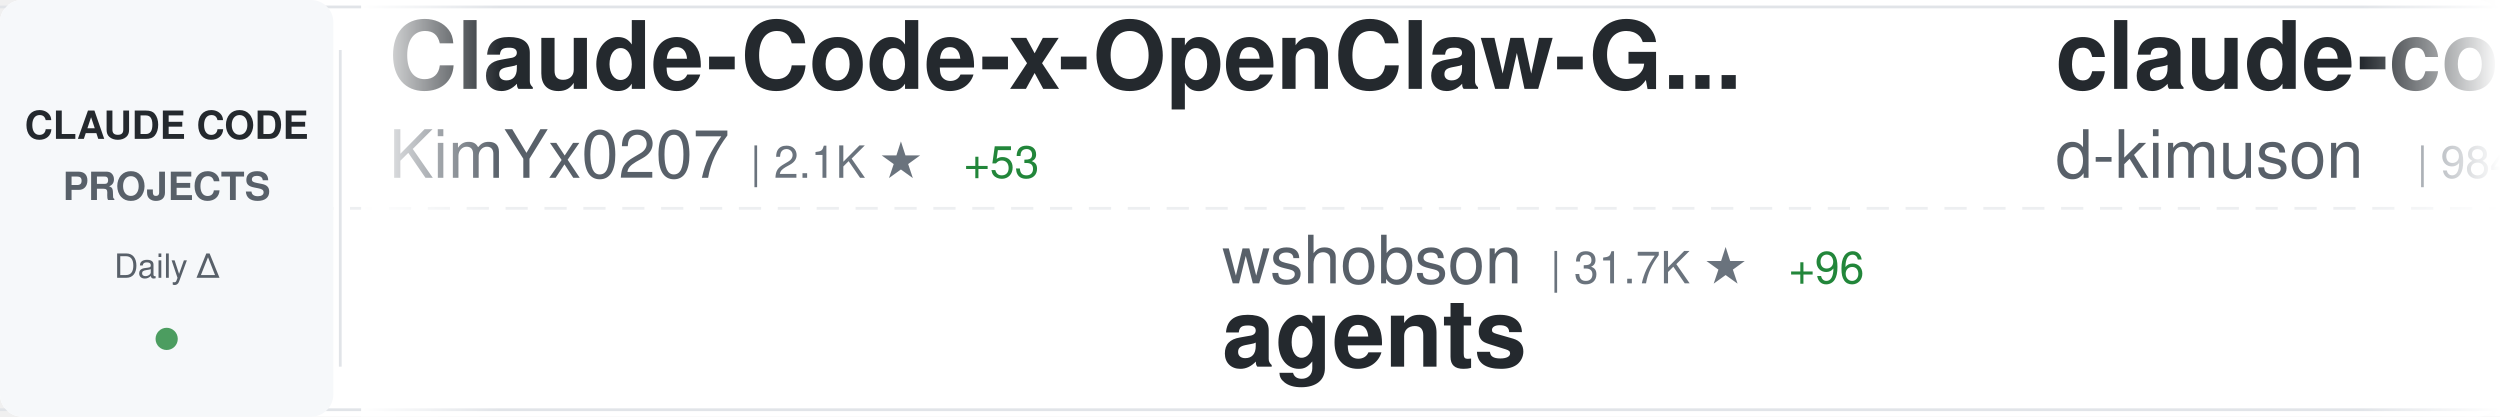
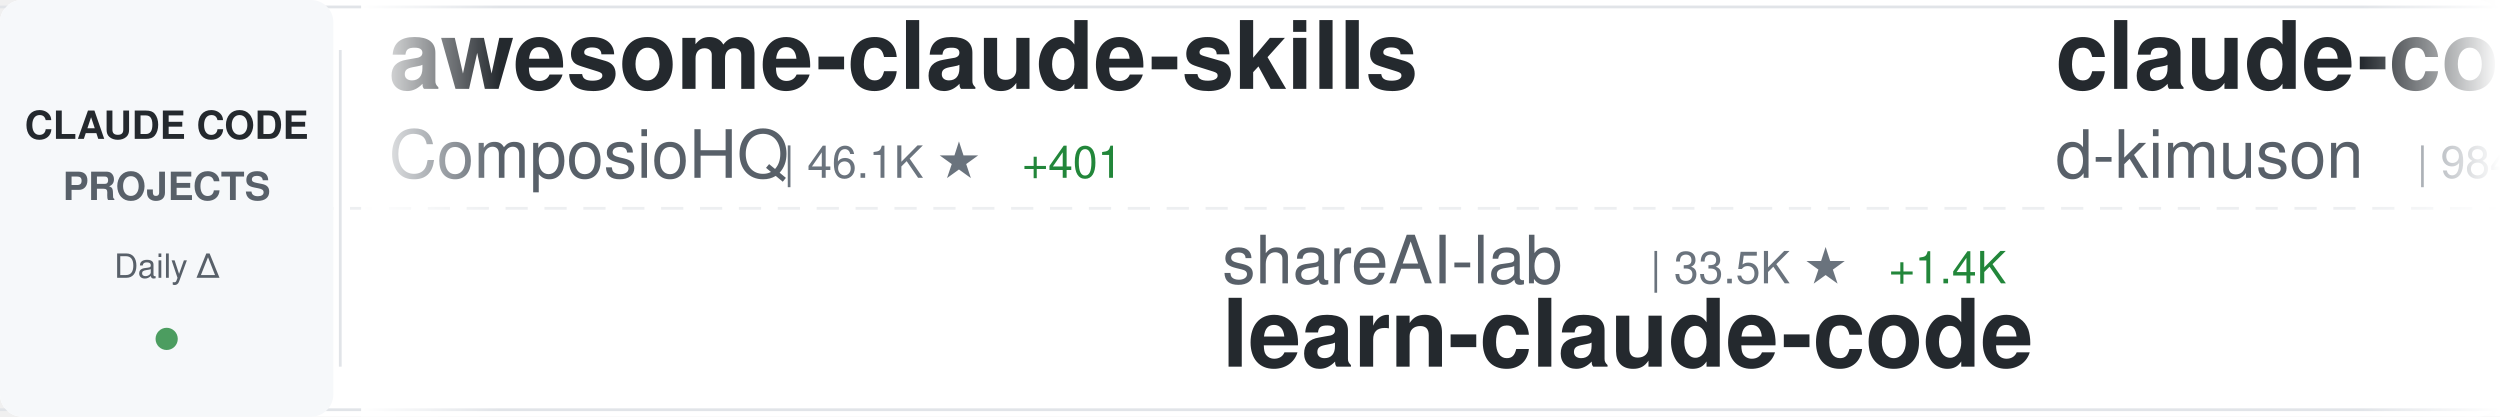
<svg xmlns="http://www.w3.org/2000/svg" width="900" height="150">
  <defs>
    <linearGradient id="awesomeLeftFade" x1="0%" y1="0%" x2="100%" y2="0%">
      <stop offset="0%" style="stop-color:#ffffff;stop-opacity:1" />
      <stop offset="100%" style="stop-color:#ffffff;stop-opacity:0" />
    </linearGradient>
    <linearGradient id="awesomeRightFade" x1="0%" y1="0%" x2="100%" y2="0%">
      <stop offset="0%" style="stop-color:#ffffff;stop-opacity:0" />
      <stop offset="100%" style="stop-color:#ffffff;stop-opacity:1" />
    </linearGradient>
  </defs>
  <rect width="900" height="150" fill="#ffffff" rx="8" />
  <rect x="0" y="2" width="900" height="1" fill="#e1e4e8" />
  <rect x="0" y="147" width="900" height="1" fill="#e1e4e8" />
  <line x1="0" y1="75" x2="900" y2="75" stroke="#e1e4e8" stroke-width="1" stroke-dasharray="8 6" opacity="0.6" />
  <rect x="0" y="0" width="120" height="150" fill="#f6f8fa" rx="8" />
  <text x="60" y="50" font-family="-apple-system, BlinkMacSystemFont, 'Segoe UI', Helvetica, Arial, sans-serif" font-size="14" font-weight="600" fill="#24292e" text-anchor="middle">CLAUDE CODE</text>
  <text x="60" y="72" font-family="-apple-system, BlinkMacSystemFont, 'Segoe UI', Helvetica, Arial, sans-serif" font-size="14" font-weight="600" fill="#586069" text-anchor="middle">PROJECTS</text>
  <text x="60" y="100" font-family="-apple-system, BlinkMacSystemFont, 'Segoe UI', Helvetica, Arial, sans-serif" font-size="12" font-weight="500" fill="#586069" text-anchor="middle">Daily Δ</text>
  <circle cx="60" cy="122" r="4" fill="#22863a" opacity="0.8" />
  <rect x="122" y="18" width="1" height="114" fill="#e1e4e8" />
  <clipPath id="awesomeTickerClip">
    <rect x="130" y="0" width="770" height="150" />
  </clipPath>
  <g clip-path="url(#awesomeTickerClip)">
    <g id="awesomeTickerItems">
      <animateTransform attributeName="transform" attributeType="XML" type="translate" from="0 0" to="-3000 0" dur="54s" repeatCount="indefinite" />
      <g transform="translate(0, 0)">
-         <text x="140" y="32" font-family="-apple-system, BlinkMacSystemFont, 'Segoe UI', Helvetica, Arial, sans-serif" font-size="34" font-weight="600" fill="#24292e">Claude-Code-x-OpenClaw-G...</text>
-         <text x="140" y="64" font-family="-apple-system, BlinkMacSystemFont, 'Segoe UI', Helvetica, Arial, sans-serif" font-size="24" font-weight="400" fill="#586069">KimYx0207</text>
-         <text x="270" y="64" font-family="-apple-system, BlinkMacSystemFont, 'Segoe UI', Helvetica, Arial, sans-serif" font-size="16" font-weight="500" fill="#6a737d">| 2.1K ★</text>
-         <text x="347" y="64" font-family="-apple-system, BlinkMacSystemFont, 'Segoe UI', Helvetica, Arial, sans-serif" font-size="16" font-weight="500" fill="#22863a"> +53</text>
+         <text x="140" y="32" font-family="-apple-system, BlinkMacSystemFont, 'Segoe UI', Helvetica, Arial, sans-serif" font-size="34" font-weight="600" fill="#24292e">awesome-claude-skills</text>
+         <text x="140" y="64" font-family="-apple-system, BlinkMacSystemFont, 'Segoe UI', Helvetica, Arial, sans-serif" font-size="24" font-weight="400" fill="#586069">ComposioHQ</text>
+         <text x="282" y="64" font-family="-apple-system, BlinkMacSystemFont, 'Segoe UI', Helvetica, Arial, sans-serif" font-size="16" font-weight="500" fill="#6a737d">| 46.1K ★</text>
+         <text x="368" y="64" font-family="-apple-system, BlinkMacSystemFont, 'Segoe UI', Helvetica, Arial, sans-serif" font-size="16" font-weight="500" fill="#22863a"> +401</text>
      </g>
      <g transform="translate(300, 0)">
-         <text x="140" y="102" font-family="-apple-system, BlinkMacSystemFont, 'Segoe UI', Helvetica, Arial, sans-serif" font-size="24" font-weight="400" fill="#586069">wshobson</text>
-         <text x="258" y="102" font-family="-apple-system, BlinkMacSystemFont, 'Segoe UI', Helvetica, Arial, sans-serif" font-size="16" font-weight="500" fill="#6a737d">| 31.7K ★</text>
-         <text x="344" y="102" font-family="-apple-system, BlinkMacSystemFont, 'Segoe UI', Helvetica, Arial, sans-serif" font-size="16" font-weight="500" fill="#22863a"> +96</text>
-         <text x="140" y="132" font-family="-apple-system, BlinkMacSystemFont, 'Segoe UI', Helvetica, Arial, sans-serif" font-size="34" font-weight="600" fill="#24292e">agents</text>
+         <text x="140" y="102" font-family="-apple-system, BlinkMacSystemFont, 'Segoe UI', Helvetica, Arial, sans-serif" font-size="24" font-weight="400" fill="#586069">shareAI-lab</text>
+         <text x="294" y="102" font-family="-apple-system, BlinkMacSystemFont, 'Segoe UI', Helvetica, Arial, sans-serif" font-size="16" font-weight="500" fill="#6a737d">| 33.5K ★</text>
+         <text x="380" y="102" font-family="-apple-system, BlinkMacSystemFont, 'Segoe UI', Helvetica, Arial, sans-serif" font-size="16" font-weight="500" fill="#22863a"> +1.4K</text>
+         <text x="140" y="132" font-family="-apple-system, BlinkMacSystemFont, 'Segoe UI', Helvetica, Arial, sans-serif" font-size="34" font-weight="600" fill="#24292e">learn-claude-code</text>
      </g>
      <g transform="translate(600, 0)">
        <text x="140" y="32" font-family="-apple-system, BlinkMacSystemFont, 'Segoe UI', Helvetica, Arial, sans-serif" font-size="34" font-weight="600" fill="#24292e">claude-code-viewer</text>
        <text x="140" y="64" font-family="-apple-system, BlinkMacSystemFont, 'Segoe UI', Helvetica, Arial, sans-serif" font-size="24" font-weight="400" fill="#586069">d-kimuson</text>
        <text x="270" y="64" font-family="-apple-system, BlinkMacSystemFont, 'Segoe UI', Helvetica, Arial, sans-serif" font-size="16" font-weight="500" fill="#6a737d">| 984 ★</text>
-         <text x="338" y="64" font-family="-apple-system, BlinkMacSystemFont, 'Segoe UI', Helvetica, Arial, sans-serif" font-size="16" font-weight="500" fill="#22863a"> +6</text>
+         <text x="338" y="64" font-family="-apple-system, BlinkMacSystemFont, 'Segoe UI', Helvetica, Arial, sans-serif" font-size="16" font-weight="500" fill="#22863a"> +5</text>
      </g>
      <g transform="translate(900, 0)">
-         <text x="140" y="102" font-family="-apple-system, BlinkMacSystemFont, 'Segoe UI', Helvetica, Arial, sans-serif" font-size="24" font-weight="400" fill="#586069">eyaltoledano</text>
-         <text x="306" y="102" font-family="-apple-system, BlinkMacSystemFont, 'Segoe UI', Helvetica, Arial, sans-serif" font-size="16" font-weight="500" fill="#6a737d">| 26.0K ★</text>
-         <text x="392" y="102" font-family="-apple-system, BlinkMacSystemFont, 'Segoe UI', Helvetica, Arial, sans-serif" font-size="16" font-weight="500" fill="#22863a"> +10</text>
-         <text x="140" y="132" font-family="-apple-system, BlinkMacSystemFont, 'Segoe UI', Helvetica, Arial, sans-serif" font-size="34" font-weight="600" fill="#24292e">claude-task-master</text>
+         <text x="140" y="102" font-family="-apple-system, BlinkMacSystemFont, 'Segoe UI', Helvetica, Arial, sans-serif" font-size="24" font-weight="400" fill="#586069">ding113</text>
+         <text x="246" y="102" font-family="-apple-system, BlinkMacSystemFont, 'Segoe UI', Helvetica, Arial, sans-serif" font-size="16" font-weight="500" fill="#6a737d">| 2.0K ★</text>
+         <text x="323" y="102" font-family="-apple-system, BlinkMacSystemFont, 'Segoe UI', Helvetica, Arial, sans-serif" font-size="16" font-weight="500" fill="#22863a"> +41</text>
+         <text x="140" y="132" font-family="-apple-system, BlinkMacSystemFont, 'Segoe UI', Helvetica, Arial, sans-serif" font-size="34" font-weight="600" fill="#24292e">claude-code-hub</text>
      </g>
      <g transform="translate(1200, 0)">
-         <text x="140" y="32" font-family="-apple-system, BlinkMacSystemFont, 'Segoe UI', Helvetica, Arial, sans-serif" font-size="34" font-weight="600" fill="#24292e">claude-code-system-promp...</text>
-         <text x="140" y="64" font-family="-apple-system, BlinkMacSystemFont, 'Segoe UI', Helvetica, Arial, sans-serif" font-size="24" font-weight="400" fill="#586069">Piebald-AI</text>
-         <text x="282" y="64" font-family="-apple-system, BlinkMacSystemFont, 'Segoe UI', Helvetica, Arial, sans-serif" font-size="16" font-weight="500" fill="#6a737d">| 6.2K ★</text>
-         <text x="359" y="64" font-family="-apple-system, BlinkMacSystemFont, 'Segoe UI', Helvetica, Arial, sans-serif" font-size="16" font-weight="500" fill="#22863a"> +69</text>
+         <text x="140" y="32" font-family="-apple-system, BlinkMacSystemFont, 'Segoe UI', Helvetica, Arial, sans-serif" font-size="34" font-weight="600" fill="#24292e">claude-code-security-rev...</text>
+         <text x="140" y="64" font-family="-apple-system, BlinkMacSystemFont, 'Segoe UI', Helvetica, Arial, sans-serif" font-size="24" font-weight="400" fill="#586069">anthropics</text>
+         <text x="282" y="64" font-family="-apple-system, BlinkMacSystemFont, 'Segoe UI', Helvetica, Arial, sans-serif" font-size="16" font-weight="500" fill="#6a737d">| 3.9K ★</text>
+         <text x="359" y="64" font-family="-apple-system, BlinkMacSystemFont, 'Segoe UI', Helvetica, Arial, sans-serif" font-size="16" font-weight="500" fill="#22863a"> +19</text>
      </g>
      <g transform="translate(1500, 0)">
-         <text x="140" y="102" font-family="-apple-system, BlinkMacSystemFont, 'Segoe UI', Helvetica, Arial, sans-serif" font-size="24" font-weight="400" fill="#586069">disler</text>
-         <text x="234" y="102" font-family="-apple-system, BlinkMacSystemFont, 'Segoe UI', Helvetica, Arial, sans-serif" font-size="16" font-weight="500" fill="#6a737d">| 3.3K ★</text>
-         <text x="311" y="102" font-family="-apple-system, BlinkMacSystemFont, 'Segoe UI', Helvetica, Arial, sans-serif" font-size="16" font-weight="500" fill="#22863a"> +9</text>
-         <text x="140" y="132" font-family="-apple-system, BlinkMacSystemFont, 'Segoe UI', Helvetica, Arial, sans-serif" font-size="34" font-weight="600" fill="#24292e">claude-code-hooks-master...</text>
+         <text x="140" y="102" font-family="-apple-system, BlinkMacSystemFont, 'Segoe UI', Helvetica, Arial, sans-serif" font-size="24" font-weight="400" fill="#586069">anthropics</text>
+         <text x="282" y="102" font-family="-apple-system, BlinkMacSystemFont, 'Segoe UI', Helvetica, Arial, sans-serif" font-size="16" font-weight="500" fill="#6a737d">| 80.0K ★</text>
+         <text x="368" y="102" font-family="-apple-system, BlinkMacSystemFont, 'Segoe UI', Helvetica, Arial, sans-serif" font-size="16" font-weight="500" fill="#22863a"> +428</text>
+         <text x="140" y="132" font-family="-apple-system, BlinkMacSystemFont, 'Segoe UI', Helvetica, Arial, sans-serif" font-size="34" font-weight="600" fill="#24292e">claude-code</text>
      </g>
      <g transform="translate(1800, 0)">
-         <text x="140" y="32" font-family="-apple-system, BlinkMacSystemFont, 'Segoe UI', Helvetica, Arial, sans-serif" font-size="34" font-weight="600" fill="#24292e">claude-code-plugins-plus...</text>
-         <text x="140" y="64" font-family="-apple-system, BlinkMacSystemFont, 'Segoe UI', Helvetica, Arial, sans-serif" font-size="24" font-weight="400" fill="#586069">jeremylongshore</text>
-         <text x="342" y="64" font-family="-apple-system, BlinkMacSystemFont, 'Segoe UI', Helvetica, Arial, sans-serif" font-size="16" font-weight="500" fill="#6a737d">| 1.6K ★</text>
-         <text x="419" y="64" font-family="-apple-system, BlinkMacSystemFont, 'Segoe UI', Helvetica, Arial, sans-serif" font-size="16" font-weight="500" fill="#22863a"> +4</text>
+         <text x="140" y="32" font-family="-apple-system, BlinkMacSystemFont, 'Segoe UI', Helvetica, Arial, sans-serif" font-size="34" font-weight="600" fill="#24292e">skills</text>
+         <text x="140" y="64" font-family="-apple-system, BlinkMacSystemFont, 'Segoe UI', Helvetica, Arial, sans-serif" font-size="24" font-weight="400" fill="#586069">anthropics</text>
+         <text x="282" y="64" font-family="-apple-system, BlinkMacSystemFont, 'Segoe UI', Helvetica, Arial, sans-serif" font-size="16" font-weight="500" fill="#6a737d">| 97.7K ★</text>
+         <text x="368" y="64" font-family="-apple-system, BlinkMacSystemFont, 'Segoe UI', Helvetica, Arial, sans-serif" font-size="16" font-weight="500" fill="#22863a"> +920</text>
      </g>
      <g transform="translate(2100, 0)">
-         <text x="140" y="102" font-family="-apple-system, BlinkMacSystemFont, 'Segoe UI', Helvetica, Arial, sans-serif" font-size="24" font-weight="400" fill="#586069">numman-ali</text>
-         <text x="282" y="102" font-family="-apple-system, BlinkMacSystemFont, 'Segoe UI', Helvetica, Arial, sans-serif" font-size="16" font-weight="500" fill="#6a737d">| 9.1K ★</text>
-         <text x="359" y="102" font-family="-apple-system, BlinkMacSystemFont, 'Segoe UI', Helvetica, Arial, sans-serif" font-size="16" font-weight="500" fill="#22863a"> +22</text>
-         <text x="140" y="132" font-family="-apple-system, BlinkMacSystemFont, 'Segoe UI', Helvetica, Arial, sans-serif" font-size="34" font-weight="600" fill="#24292e">openskills</text>
+         <text x="140" y="102" font-family="-apple-system, BlinkMacSystemFont, 'Segoe UI', Helvetica, Arial, sans-serif" font-size="24" font-weight="400" fill="#586069">carlvellotti</text>
+         <text x="306" y="102" font-family="-apple-system, BlinkMacSystemFont, 'Segoe UI', Helvetica, Arial, sans-serif" font-size="16" font-weight="500" fill="#6a737d">| 1.6K ★</text>
+         <text x="383" y="102" font-family="-apple-system, BlinkMacSystemFont, 'Segoe UI', Helvetica, Arial, sans-serif" font-size="16" font-weight="500" fill="#22863a"> +4</text>
+         <text x="140" y="132" font-family="-apple-system, BlinkMacSystemFont, 'Segoe UI', Helvetica, Arial, sans-serif" font-size="34" font-weight="600" fill="#24292e">claude-code-pm-course</text>
      </g>
      <g transform="translate(2400, 0)">
+         <text x="140" y="32" font-family="-apple-system, BlinkMacSystemFont, 'Segoe UI', Helvetica, Arial, sans-serif" font-size="34" font-weight="600" fill="#24292e">claude-code-action</text>
+         <text x="140" y="64" font-family="-apple-system, BlinkMacSystemFont, 'Segoe UI', Helvetica, Arial, sans-serif" font-size="24" font-weight="400" fill="#586069">anthropics</text>
+         <text x="282" y="64" font-family="-apple-system, BlinkMacSystemFont, 'Segoe UI', Helvetica, Arial, sans-serif" font-size="16" font-weight="500" fill="#6a737d">| 6.4K ★</text>
+         <text x="359" y="64" font-family="-apple-system, BlinkMacSystemFont, 'Segoe UI', Helvetica, Arial, sans-serif" font-size="16" font-weight="500" fill="#22863a"> +19</text>
+       </g>
+       <g transform="translate(2700, 0)">
+         <text x="140" y="102" font-family="-apple-system, BlinkMacSystemFont, 'Segoe UI', Helvetica, Arial, sans-serif" font-size="24" font-weight="400" fill="#586069">jeremylongshore</text>
+         <text x="342" y="102" font-family="-apple-system, BlinkMacSystemFont, 'Segoe UI', Helvetica, Arial, sans-serif" font-size="16" font-weight="500" fill="#6a737d">| 1.7K ★</text>
+         <text x="419" y="102" font-family="-apple-system, BlinkMacSystemFont, 'Segoe UI', Helvetica, Arial, sans-serif" font-size="16" font-weight="500" fill="#22863a"> +5</text>
+         <text x="140" y="132" font-family="-apple-system, BlinkMacSystemFont, 'Segoe UI', Helvetica, Arial, sans-serif" font-size="34" font-weight="600" fill="#24292e">claude-code-plugins-plus...</text>
+       </g>
+       <g transform="translate(3000, 0)">
        <text x="140" y="32" font-family="-apple-system, BlinkMacSystemFont, 'Segoe UI', Helvetica, Arial, sans-serif" font-size="34" font-weight="600" fill="#24292e">awesome-claude-skills</text>
        <text x="140" y="64" font-family="-apple-system, BlinkMacSystemFont, 'Segoe UI', Helvetica, Arial, sans-serif" font-size="24" font-weight="400" fill="#586069">ComposioHQ</text>
-         <text x="282" y="64" font-family="-apple-system, BlinkMacSystemFont, 'Segoe UI', Helvetica, Arial, sans-serif" font-size="16" font-weight="500" fill="#6a737d">| 46.0K ★</text>
-         <text x="368" y="64" font-family="-apple-system, BlinkMacSystemFont, 'Segoe UI', Helvetica, Arial, sans-serif" font-size="16" font-weight="500" fill="#22863a"> +416</text>
-       </g>
-       <g transform="translate(2700, 0)">
-         <text x="140" y="102" font-family="-apple-system, BlinkMacSystemFont, 'Segoe UI', Helvetica, Arial, sans-serif" font-size="24" font-weight="400" fill="#586069">anthropics</text>
-         <text x="282" y="102" font-family="-apple-system, BlinkMacSystemFont, 'Segoe UI', Helvetica, Arial, sans-serif" font-size="16" font-weight="500" fill="#6a737d">| 12.7K ★</text>
-         <text x="368" y="102" font-family="-apple-system, BlinkMacSystemFont, 'Segoe UI', Helvetica, Arial, sans-serif" font-size="16" font-weight="500" fill="#22863a"> +134</text>
-         <text x="140" y="132" font-family="-apple-system, BlinkMacSystemFont, 'Segoe UI', Helvetica, Arial, sans-serif" font-size="34" font-weight="600" fill="#24292e">claude-plugins-official</text>
-       </g>
-       <g transform="translate(3000, 0)">
-         <text x="140" y="32" font-family="-apple-system, BlinkMacSystemFont, 'Segoe UI', Helvetica, Arial, sans-serif" font-size="34" font-weight="600" fill="#24292e">Claude-Code-x-OpenClaw-G...</text>
-         <text x="140" y="64" font-family="-apple-system, BlinkMacSystemFont, 'Segoe UI', Helvetica, Arial, sans-serif" font-size="24" font-weight="400" fill="#586069">KimYx0207</text>
-         <text x="270" y="64" font-family="-apple-system, BlinkMacSystemFont, 'Segoe UI', Helvetica, Arial, sans-serif" font-size="16" font-weight="500" fill="#6a737d">| 2.1K ★</text>
-         <text x="347" y="64" font-family="-apple-system, BlinkMacSystemFont, 'Segoe UI', Helvetica, Arial, sans-serif" font-size="16" font-weight="500" fill="#22863a"> +53</text>
+         <text x="282" y="64" font-family="-apple-system, BlinkMacSystemFont, 'Segoe UI', Helvetica, Arial, sans-serif" font-size="16" font-weight="500" fill="#6a737d">| 46.1K ★</text>
+         <text x="368" y="64" font-family="-apple-system, BlinkMacSystemFont, 'Segoe UI', Helvetica, Arial, sans-serif" font-size="16" font-weight="500" fill="#22863a"> +401</text>
      </g>
      <g transform="translate(3300, 0)">
-         <text x="140" y="102" font-family="-apple-system, BlinkMacSystemFont, 'Segoe UI', Helvetica, Arial, sans-serif" font-size="24" font-weight="400" fill="#586069">wshobson</text>
-         <text x="258" y="102" font-family="-apple-system, BlinkMacSystemFont, 'Segoe UI', Helvetica, Arial, sans-serif" font-size="16" font-weight="500" fill="#6a737d">| 31.7K ★</text>
-         <text x="344" y="102" font-family="-apple-system, BlinkMacSystemFont, 'Segoe UI', Helvetica, Arial, sans-serif" font-size="16" font-weight="500" fill="#22863a"> +96</text>
-         <text x="140" y="132" font-family="-apple-system, BlinkMacSystemFont, 'Segoe UI', Helvetica, Arial, sans-serif" font-size="34" font-weight="600" fill="#24292e">agents</text>
+         <text x="140" y="102" font-family="-apple-system, BlinkMacSystemFont, 'Segoe UI', Helvetica, Arial, sans-serif" font-size="24" font-weight="400" fill="#586069">shareAI-lab</text>
+         <text x="294" y="102" font-family="-apple-system, BlinkMacSystemFont, 'Segoe UI', Helvetica, Arial, sans-serif" font-size="16" font-weight="500" fill="#6a737d">| 33.5K ★</text>
+         <text x="380" y="102" font-family="-apple-system, BlinkMacSystemFont, 'Segoe UI', Helvetica, Arial, sans-serif" font-size="16" font-weight="500" fill="#22863a"> +1.4K</text>
+         <text x="140" y="132" font-family="-apple-system, BlinkMacSystemFont, 'Segoe UI', Helvetica, Arial, sans-serif" font-size="34" font-weight="600" fill="#24292e">learn-claude-code</text>
      </g>
      <g transform="translate(3600, 0)">
        <text x="140" y="32" font-family="-apple-system, BlinkMacSystemFont, 'Segoe UI', Helvetica, Arial, sans-serif" font-size="34" font-weight="600" fill="#24292e">claude-code-viewer</text>
        <text x="140" y="64" font-family="-apple-system, BlinkMacSystemFont, 'Segoe UI', Helvetica, Arial, sans-serif" font-size="24" font-weight="400" fill="#586069">d-kimuson</text>
        <text x="270" y="64" font-family="-apple-system, BlinkMacSystemFont, 'Segoe UI', Helvetica, Arial, sans-serif" font-size="16" font-weight="500" fill="#6a737d">| 984 ★</text>
-         <text x="338" y="64" font-family="-apple-system, BlinkMacSystemFont, 'Segoe UI', Helvetica, Arial, sans-serif" font-size="16" font-weight="500" fill="#22863a"> +6</text>
+         <text x="338" y="64" font-family="-apple-system, BlinkMacSystemFont, 'Segoe UI', Helvetica, Arial, sans-serif" font-size="16" font-weight="500" fill="#22863a"> +5</text>
      </g>
      <g transform="translate(3900, 0)">
-         <text x="140" y="102" font-family="-apple-system, BlinkMacSystemFont, 'Segoe UI', Helvetica, Arial, sans-serif" font-size="24" font-weight="400" fill="#586069">eyaltoledano</text>
-         <text x="306" y="102" font-family="-apple-system, BlinkMacSystemFont, 'Segoe UI', Helvetica, Arial, sans-serif" font-size="16" font-weight="500" fill="#6a737d">| 26.0K ★</text>
-         <text x="392" y="102" font-family="-apple-system, BlinkMacSystemFont, 'Segoe UI', Helvetica, Arial, sans-serif" font-size="16" font-weight="500" fill="#22863a"> +10</text>
-         <text x="140" y="132" font-family="-apple-system, BlinkMacSystemFont, 'Segoe UI', Helvetica, Arial, sans-serif" font-size="34" font-weight="600" fill="#24292e">claude-task-master</text>
+         <text x="140" y="102" font-family="-apple-system, BlinkMacSystemFont, 'Segoe UI', Helvetica, Arial, sans-serif" font-size="24" font-weight="400" fill="#586069">ding113</text>
+         <text x="246" y="102" font-family="-apple-system, BlinkMacSystemFont, 'Segoe UI', Helvetica, Arial, sans-serif" font-size="16" font-weight="500" fill="#6a737d">| 2.0K ★</text>
+         <text x="323" y="102" font-family="-apple-system, BlinkMacSystemFont, 'Segoe UI', Helvetica, Arial, sans-serif" font-size="16" font-weight="500" fill="#22863a"> +41</text>
+         <text x="140" y="132" font-family="-apple-system, BlinkMacSystemFont, 'Segoe UI', Helvetica, Arial, sans-serif" font-size="34" font-weight="600" fill="#24292e">claude-code-hub</text>
      </g>
    </g>
  </g>
  <rect x="130" y="0" width="50" height="150" fill="url(#awesomeLeftFade)" />
  <rect x="850" y="0" width="50" height="150" fill="url(#awesomeRightFade)" />
</svg>
